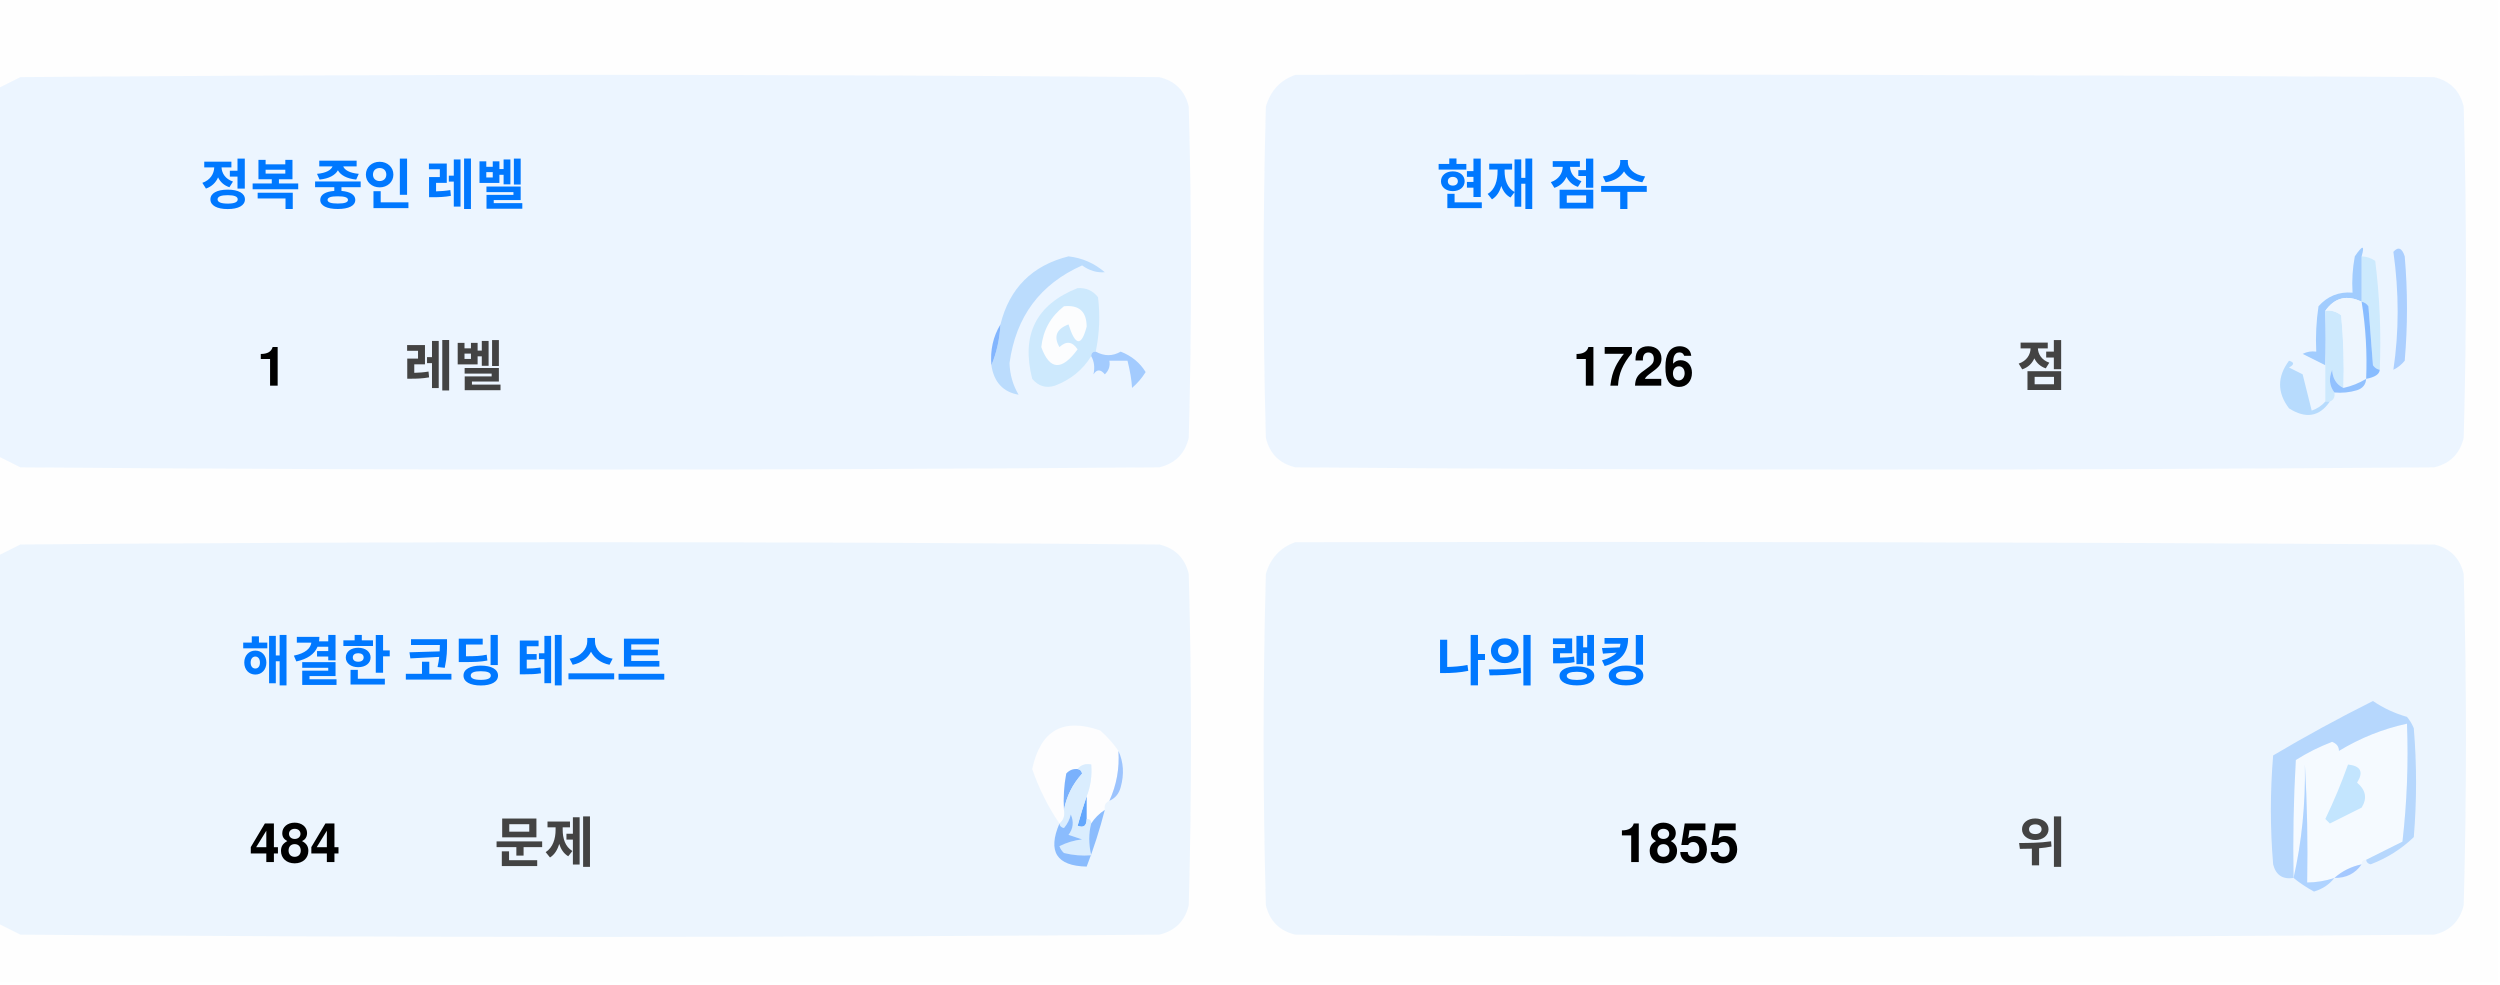
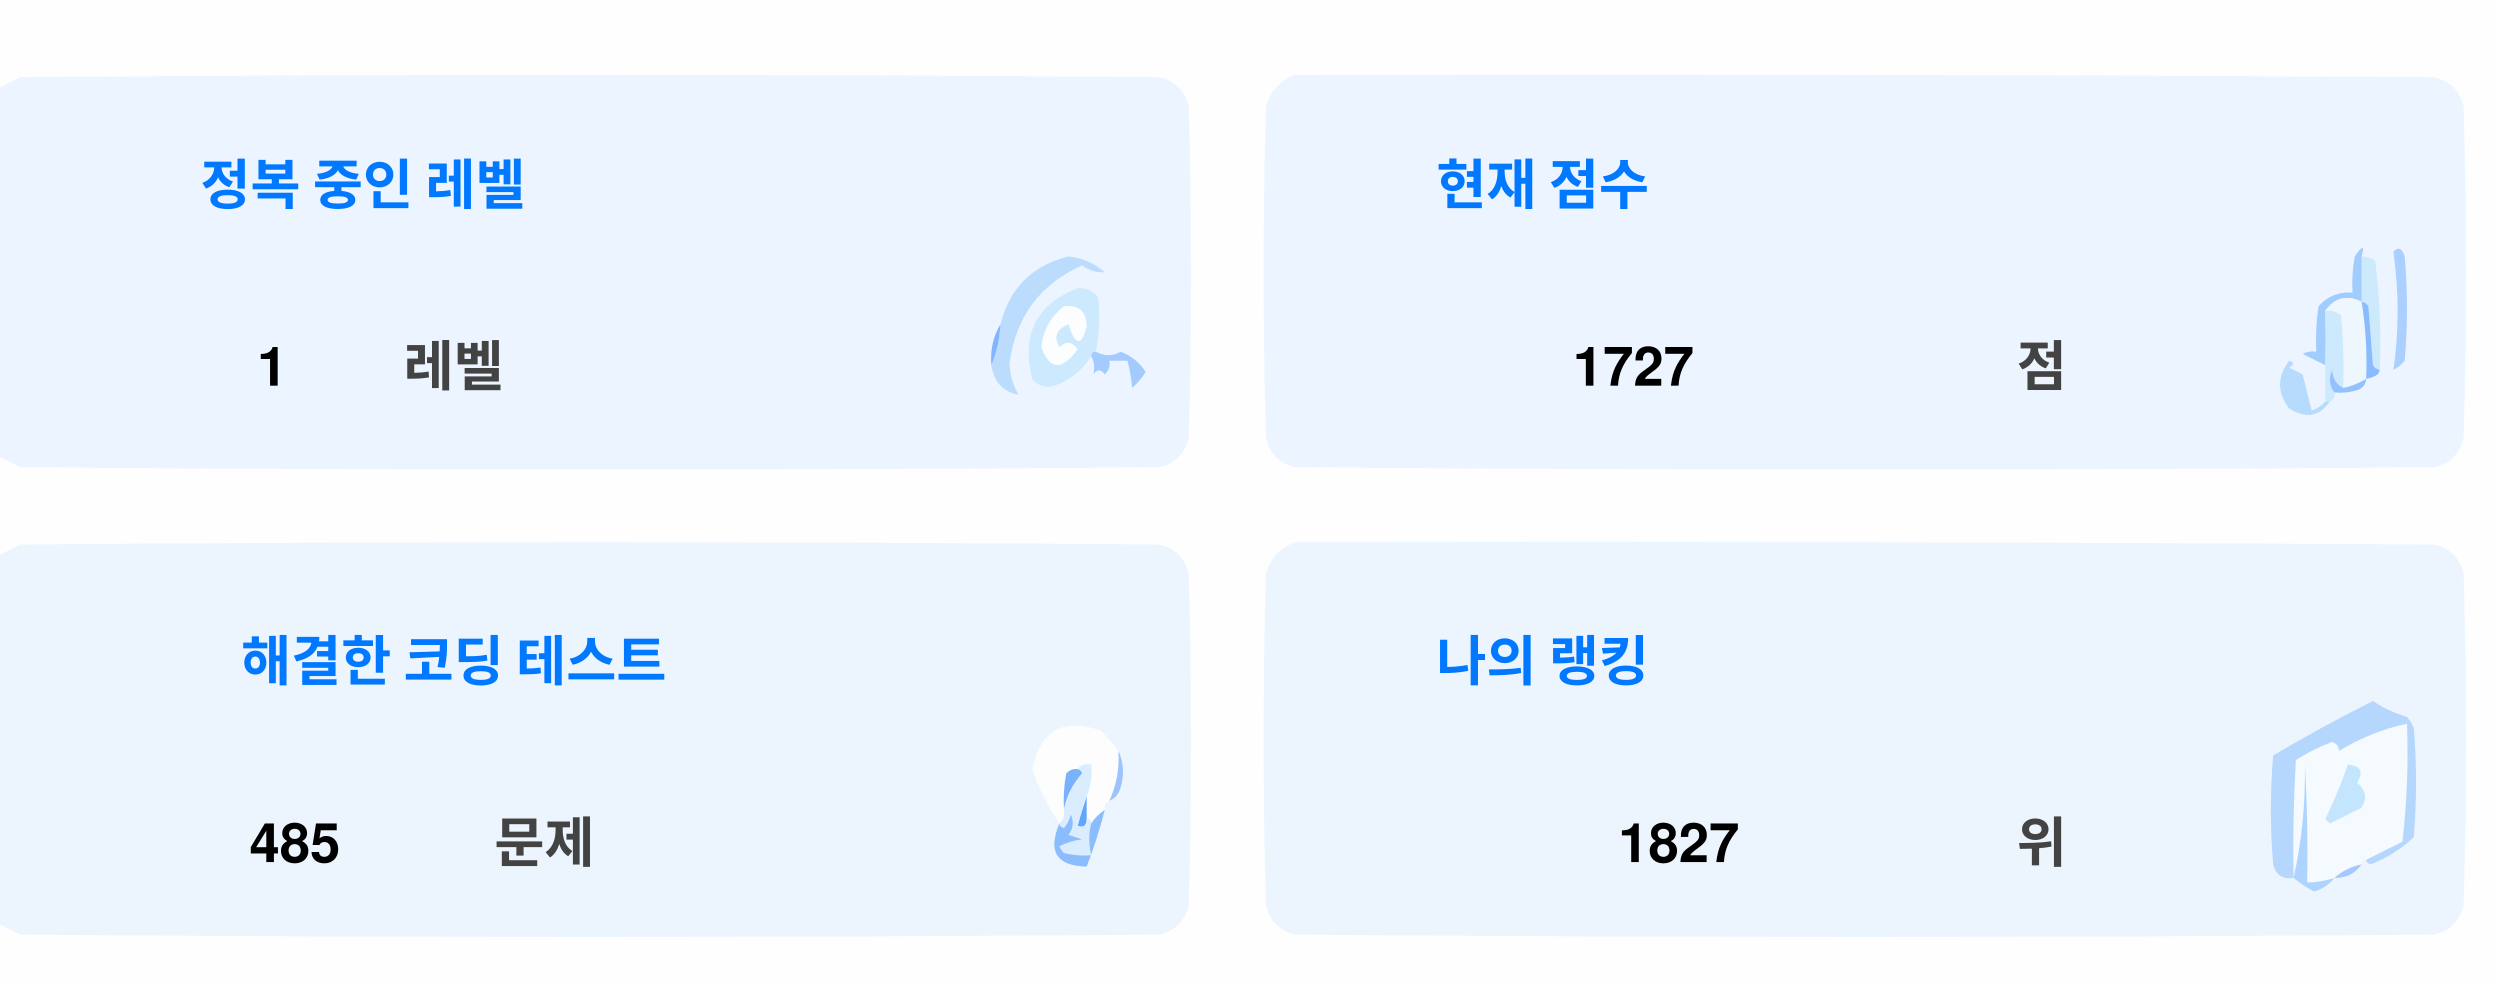
<svg xmlns="http://www.w3.org/2000/svg" version="1.1" width="551px" height="217px" style="shape-rendering:geometricPrecision; text-rendering:geometricPrecision; image-rendering:optimizeQuality; fill-rule:evenodd; clip-rule:evenodd">
  <style>.title {fill: #434343;font-size: 1rem;line-height: 1.5rem;font-weight: bold;font-family: -apple-system, BlinkMacSystemFont, Segoe UI, Helvetica, Arial, sans-serif, Apple Color Emoji, Segoe UI Emoji;}.desc {fill: #434343;font-size: 2.5rem;font-weight: bold;line-height: 1.5rem;font-family: -apple-system, BlinkMacSystemFont, Segoe UI, Helvetica, Arial, sans-serif, Apple Color Emoji, Segoe UI Emoji;}.desc-2 {fill: #434343;font-size: 1rem;font-weight: bold;line-height: 1.5rem;font-family: -apple-system, BlinkMacSystemFont, Segoe UI, Helvetica, Arial, sans-serif, Apple Color Emoji, Segoe UI Emoji;}.text, .desc {animation: twinkling 4s ease-in-out infinite;}@keyframes twinkling {40% { opacity: 1; }50% { opacity: 0.5; }60% { opacity: 1; }70% { opacity: 0.5; }80% { opacity: 1; }}</style>
  <g>
    <path style="opacity:1" fill="#fefefe" d="M -0.5,-0.5 C 183.167,-0.5 366.833,-0.5 550.5,-0.5C 550.5,71.833 550.5,144.167 550.5,216.5C 366.833,216.5 183.167,216.5 -0.5,216.5C -0.5,212.167 -0.5,207.833 -0.5,203.5C 1.14,204.32 2.807,205.153 4.5,206C 88.167,206.667 171.833,206.667 255.5,206C 259,205.167 261.167,203 262,199.5C 262.667,175.167 262.667,150.833 262,126.5C 261.167,123 259,120.833 255.5,120C 171.833,119.333 88.167,119.333 4.5,120C 2.807,120.847 1.14,121.68 -0.5,122.5C -0.5,115.167 -0.5,107.833 -0.5,100.5C 1.14,101.32 2.807,102.153 4.5,103C 88.167,103.667 171.833,103.667 255.5,103C 259,102.167 261.167,100 262,96.5C 262.667,72.167 262.667,47.833 262,23.5C 261.167,20 259,17.833 255.5,17C 171.833,16.333 88.167,16.333 4.5,17C 2.807,17.847 1.14,18.68 -0.5,19.5C -0.5,12.833 -0.5,6.167 -0.5,-0.5 Z" />
  </g>
  <g>
    <path style="opacity:1" fill="#ecf5ff" d="M -0.5,100.5 C -0.5,73.5 -0.5,46.5 -0.5,19.5C 1.14,18.68 2.807,17.847 4.5,17C 88.167,16.333 171.833,16.333 255.5,17C 259,17.833 261.167,20 262,23.5C 262.667,47.833 262.667,72.167 262,96.5C 261.167,100 259,102.167 255.5,103C 171.833,103.667 88.167,103.667 4.5,103C 2.807,102.153 1.14,101.32 -0.5,100.5 Z" />
  </g>
  <g>
    <path style="opacity:1" fill="#ecf5ff" d="M 285.5,16.5 C 369.167,16.333 452.834,16.5 536.5,17C 540,17.833 542.167,20 543,23.5C 543.667,47.833 543.667,72.167 543,96.5C 542.167,100 540,102.167 536.5,103C 452.833,103.667 369.167,103.667 285.5,103C 282,102.167 279.833,100 279,96.5C 278.333,72.167 278.333,47.833 279,23.5C 280.018,19.985 282.185,17.652 285.5,16.5 Z" />
  </g>
  <g>
    <path style="opacity:1" fill="#cdeafd" d="M 520.5,56.5 C 521.583,56.539 522.583,56.873 523.5,57.5C 524.498,65.472 524.831,73.472 524.5,81.5C 523.883,81.389 523.383,81.056 523,80.5C 522.667,76.167 522.333,71.833 522,67.5C 521.617,66.944 521.117,66.611 520.5,66.5C 520.5,63.167 520.5,59.833 520.5,56.5 Z" />
  </g>
  <g>
    <path style="opacity:1" fill="#abcfff" d="M 527.5,55.5 C 528.566,54.308 529.399,54.641 530,56.5C 530.667,64.167 530.667,71.833 530,79.5C 529.311,80.357 528.478,81.023 527.5,81.5C 528.758,73.08 528.758,64.414 527.5,55.5 Z" />
  </g>
  <g>
    <path style="opacity:1" fill="#bbdcfd" d="M 218.5,80.5 C 219.657,77.727 220.324,74.727 220.5,71.5C 222.49,63.51 227.49,58.51 235.5,56.5C 238.528,56.847 241.194,58.014 243.5,60C 241.744,60.141 240.078,59.641 238.5,58.5C 229.247,62.607 223.914,69.773 222.5,80C 222.565,82.526 223.232,84.859 224.5,87C 221.07,86.397 219.07,84.231 218.5,80.5 Z" />
  </g>
  <g>
    <path style="opacity:1" fill="#cde9fd" d="M 241.5,77.5 C 240.833,77.5 240.5,77.833 240.5,78.5C 238.628,81.529 235.961,83.695 232.5,85C 230.536,85.624 228.869,85.124 227.5,83.5C 225.021,73.791 228.354,67.124 237.5,63.5C 239.374,63.39 240.874,64.056 242,65.5C 242.497,69.524 242.331,73.524 241.5,77.5 Z" />
  </g>
  <g>
    <path style="opacity:1" fill="#fcfdfe" d="M 234.5,67.5 C 237.826,67.162 239.493,68.662 239.5,72C 238.334,76.434 237,76.267 235.5,71.5C 232.832,72.515 232.166,74.182 233.5,76.5C 235.017,75.089 236.351,75.256 237.5,77C 234.006,81.771 231.34,81.605 229.5,76.5C 229.904,72.771 231.571,69.771 234.5,67.5 Z" />
  </g>
  <g>
    <path style="opacity:1" fill="#a1ccfe" d="M 520.5,56.5 C 520.5,59.833 520.5,63.167 520.5,66.5C 517.238,64.922 514.572,65.589 512.5,68.5C 512.617,72.81 512.617,76.81 512.5,80.5C 510.86,79.68 509.193,78.847 507.5,78C 508.448,77.517 509.448,77.35 510.5,77.5C 510.335,74.15 510.502,70.817 511,67.5C 512.995,65.253 515.495,64.253 518.5,64.5C 518.336,61.813 518.503,59.146 519,56.5C 520.731,53.969 521.231,53.969 520.5,56.5 Z" />
  </g>
  <g>
    <path style="opacity:1" fill="#cde9fd" d="M 512.5,68.5 C 513.822,68.33 514.989,68.663 516,69.5C 516.499,74.823 516.666,80.156 516.5,85.5C 514.955,84.77 514.122,83.437 514,81.5C 513.22,83.387 513.387,85.054 514.5,86.5C 514.672,87.492 514.338,88.158 513.5,88.5C 513.167,88.5 512.833,88.5 512.5,88.5C 512.5,85.833 512.5,83.167 512.5,80.5C 512.617,76.81 512.617,72.81 512.5,68.5 Z" />
  </g>
  <g>
    <path style="opacity:1" fill="#eef6fe" d="M 520.5,66.5 C 521.407,72.106 521.74,77.773 521.5,83.5C 519.95,84.441 518.284,85.108 516.5,85.5C 516.666,80.156 516.499,74.823 516,69.5C 514.989,68.663 513.822,68.33 512.5,68.5C 514.572,65.589 517.238,64.922 520.5,66.5 Z" />
  </g>
  <g>
    <path style="opacity:1" fill="#88bcff" d="M 520.5,66.5 C 521.117,66.611 521.617,66.944 522,67.5C 522.333,71.833 522.667,76.167 523,80.5C 523.383,81.056 523.883,81.389 524.5,81.5C 524.445,82.469 523.445,83.136 521.5,83.5C 521.74,77.773 521.407,72.106 520.5,66.5 Z" />
  </g>
  <g>
    <path style="opacity:1" fill="#82b5fe" d="M 220.5,71.5 C 220.324,74.727 219.657,77.727 218.5,80.5C 218.215,77.171 218.882,74.171 220.5,71.5 Z" />
  </g>
  <g>
    <path style="opacity:1" fill="#a3cbfe" d="M 240.5,78.5 C 240.5,77.833 240.833,77.5 241.5,77.5C 243.391,78.536 245.224,78.536 247,77.5C 249.391,78.429 251.225,79.929 252.5,82C 251.681,83.319 250.681,84.486 249.5,85.5C 249.409,83.777 249.075,81.777 248.5,79.5C 247.167,79.5 245.833,79.5 244.5,79.5C 244.719,80.675 244.386,81.675 243.5,82.5C 242.575,81.359 241.741,81.359 241,82.5C 241.331,80.981 241.164,79.648 240.5,78.5 Z" />
  </g>
  <g>
    <path style="opacity:1" fill="#b7dbfd" d="M 512.5,88.5 C 512.833,88.5 513.167,88.5 513.5,88.5C 511.199,91.857 508.199,92.357 504.5,90C 501.872,86.535 501.872,83.035 504.5,79.5C 505.696,79.846 505.696,80.346 504.5,81C 505.5,81.5 506.5,82 507.5,82.5C 508.167,85.167 508.833,87.833 509.5,90.5C 510.739,90.058 511.739,89.391 512.5,88.5 Z" />
  </g>
  <g>
    <path style="opacity:1" fill="#92c1fe" d="M 516.5,85.5 C 518.284,85.108 519.95,84.441 521.5,83.5C 521.423,84.75 520.756,85.583 519.5,86C 517.866,86.493 516.199,86.66 514.5,86.5C 513.387,85.054 513.22,83.387 514,81.5C 514.122,83.437 514.955,84.77 516.5,85.5 Z" />
  </g>
  <g>
    <path style="opacity:1" fill="#ecf5fe" d="M -0.5,203.5 C -0.5,176.5 -0.5,149.5 -0.5,122.5C 1.14,121.68 2.807,120.847 4.5,120C 88.167,119.333 171.833,119.333 255.5,120C 259,120.833 261.167,123 262,126.5C 262.667,150.833 262.667,175.167 262,199.5C 261.167,203 259,205.167 255.5,206C 171.833,206.667 88.167,206.667 4.5,206C 2.807,205.153 1.14,204.32 -0.5,203.5 Z" />
  </g>
  <g>
    <path style="opacity:1" fill="#ecf5fe" d="M 285.5,119.5 C 369.167,119.333 452.834,119.5 536.5,120C 540,120.833 542.167,123 543,126.5C 543.667,150.833 543.667,175.167 543,199.5C 542.167,203 540,205.167 536.5,206C 452.833,206.667 369.167,206.667 285.5,206C 282,205.167 279.833,203 279,199.5C 278.333,175.167 278.333,150.833 279,126.5C 280.018,122.985 282.185,120.652 285.5,119.5 Z" />
  </g>
  <g>
    <path style="opacity:1" fill="#fdfdfe" d="M 246.5,165.5 C 246.758,169.367 246.092,173.034 244.5,176.5C 243.662,176.842 243.328,177.508 243.5,178.5C 242.272,179.306 241.272,180.306 240.5,181.5C 240.5,180.833 240.167,180.5 239.5,180.5C 239.5,178.833 239.5,177.167 239.5,175.5C 240.369,173.283 240.702,170.95 240.5,168.5C 239.209,168.263 238.209,168.596 237.5,169.5C 236.504,169.414 235.671,169.748 235,170.5C 234.503,173.146 234.336,175.813 234.5,178.5C 234.737,179.791 234.404,180.791 233.5,181.5C 230.986,177.806 228.986,173.806 227.5,169.5C 229.309,160.957 234.309,158.124 242.5,161C 244.07,162.397 245.404,163.897 246.5,165.5 Z" />
  </g>
  <g>
    <path style="opacity:1" fill="#f5faff" d="M 521.5,189.5 C 520.833,189.5 520.5,189.833 520.5,190.5C 518.181,190.992 516.181,191.992 514.5,193.5C 512.565,194.15 510.565,194.483 508.5,194.5C 508.666,185.827 508.5,177.16 508,168.5C 508.141,177.227 507.308,185.56 505.5,193.5C 505.334,184.827 505.5,176.16 506,167.5C 508.527,165.903 511.194,164.57 514,163.5C 515.011,163.892 515.511,164.559 515.5,165.5C 520.21,162.641 525.21,160.641 530.5,159.5C 530.831,168.192 530.498,176.859 529.5,185.5C 526.807,186.847 524.14,188.18 521.5,189.5 Z" />
  </g>
  <g>
    <path style="opacity:1" fill="#b6d7fd" d="M 521.5,189.5 C 524.14,188.18 526.807,186.847 529.5,185.5C 530.498,176.859 530.831,168.192 530.5,159.5C 525.21,160.641 520.21,162.641 515.5,165.5C 515.511,164.559 515.011,163.892 514,163.5C 511.194,164.57 508.527,165.903 506,167.5C 505.5,176.16 505.334,184.827 505.5,193.5C 503.089,193.863 501.589,192.863 501,190.5C 500.333,182.5 500.333,174.5 501,166.5C 508.173,162.246 515.507,158.246 523,154.5C 525.304,156.068 527.804,157.235 530.5,158C 531.126,158.75 531.626,159.584 532,160.5C 532.667,168.5 532.667,176.5 532,184.5C 529.292,187.111 526.125,189.111 522.5,190.5C 521.893,190.376 521.56,190.043 521.5,189.5 Z" />
  </g>
  <g>
    <path style="opacity:1" fill="#c3e5fe" d="M 517.5,168.5 C 520.317,168.801 520.984,170.134 519.5,172.5C 521.439,174.122 521.772,175.956 520.5,178C 518.167,179.167 515.833,180.333 513.5,181.5C 513.167,181.167 512.833,180.833 512.5,180.5C 514.414,176.515 516.081,172.515 517.5,168.5 Z" />
  </g>
  <g>
    <path style="opacity:1" fill="#7ab1fc" d="M 237.5,169.5 C 238.043,169.56 238.376,169.893 238.5,170.5C 236.395,172.836 235.062,175.503 234.5,178.5C 234.336,175.813 234.503,173.146 235,170.5C 235.671,169.748 236.504,169.414 237.5,169.5 Z" />
  </g>
  <g>
    <path style="opacity:1" fill="#afd3ff" d="M 514.5,193.5 C 513.378,194.947 511.878,195.947 510,196.5C 508.348,195.601 506.848,194.601 505.5,193.5C 507.308,185.56 508.141,177.227 508,168.5C 508.5,177.16 508.666,185.827 508.5,194.5C 510.565,194.483 512.565,194.15 514.5,193.5 Z" />
  </g>
  <g>
    <path style="opacity:1" fill="#9cc3fd" d="M 246.5,165.5 C 247.634,167.966 247.801,170.633 247,173.5C 246.623,174.942 245.79,175.942 244.5,176.5C 246.092,173.034 246.758,169.367 246.5,165.5 Z" />
  </g>
  <g>
    <path style="opacity:1" fill="#62a6fc" d="M 239.5,175.5 C 239.5,177.167 239.5,178.833 239.5,180.5C 239.483,182.028 238.816,182.528 237.5,182C 238.117,179.723 238.784,177.556 239.5,175.5 Z" />
  </g>
  <g>
    <path style="opacity:1" fill="#daedfe" d="M 237.5,169.5 C 238.209,168.596 239.209,168.263 240.5,168.5C 240.702,170.95 240.369,173.283 239.5,175.5C 238.784,177.556 238.117,179.723 237.5,182C 238.816,182.528 239.483,182.028 239.5,180.5C 240.167,180.5 240.5,180.833 240.5,181.5C 239.918,183.669 239.918,186.002 240.5,188.5C 238.473,188.662 236.473,188.495 234.5,188C 234.043,187.586 233.709,187.086 233.5,186.5C 235.078,185.702 236.744,185.202 238.5,185C 237.5,184.667 236.5,184.333 235.5,184C 236.554,182.612 236.72,181.112 236,179.5C 235.751,180.624 235.251,181.624 234.5,182.5C 233.893,182.376 233.56,182.043 233.5,181.5C 234.404,180.791 234.737,179.791 234.5,178.5C 235.062,175.503 236.395,172.836 238.5,170.5C 238.376,169.893 238.043,169.56 237.5,169.5 Z" />
  </g>
  <g>
    <path style="opacity:1" fill="#8bbcfd" d="M 243.5,178.5 C 242.395,182.803 241.062,186.969 239.5,191C 232.857,190.847 230.857,187.68 233.5,181.5C 233.56,182.043 233.893,182.376 234.5,182.5C 235.251,181.624 235.751,180.624 236,179.5C 236.72,181.112 236.554,182.612 235.5,184C 236.5,184.333 237.5,184.667 238.5,185C 236.744,185.202 235.078,185.702 233.5,186.5C 233.709,187.086 234.043,187.586 234.5,188C 236.473,188.495 238.473,188.662 240.5,188.5C 239.918,186.002 239.918,183.669 240.5,181.5C 241.272,180.306 242.272,179.306 243.5,178.5 Z" />
  </g>
  <g>
    <path style="opacity:1" fill="#a4c8ff" d="M 520.5,190.5 C 519.089,192.539 517.089,193.539 514.5,193.5C 516.181,191.992 518.181,190.992 520.5,190.5 Z" />
  </g>
  <text text-anchor="middle" x="80" y="45" class="title" style="fill:#0078ff;" stroke="#none" stroke-width="1">정복 중인 레벨</text>
  <text text-anchor="middle" x="60" y="85" class="desc" style="fill:#000000;" stroke="#none" stroke-width="1">1</text>
  <text text-anchor="middle" x="100" y="85" class="desc-2" style="fill:#434343;" stroke="#none" stroke-width="1">레벨</text>
  <text text-anchor="middle" x="340" y="45" class="title" style="fill:#0078ff;" stroke="#none" stroke-width="1">현재 점수</text>
-   <text text-anchor="middle" x="360" y="85" class="desc" style="fill:#000000;" stroke="#none" stroke-width="1">1726</text>
+   <text text-anchor="middle" x="360" y="85" class="desc" style="fill:#000000;" stroke="#none" stroke-width="1">1727</text>
  <text text-anchor="middle" x="450" y="85" class="desc-2" style="fill:#434343;" stroke="#none" stroke-width="1">점</text>
  <text text-anchor="middle" x="100" y="150" class="title" style="fill:#0078ff;" stroke="#none" stroke-width="1">해결한 코딩 테스트</text>
-   <text text-anchor="middle" x="65" y="190" class="desc" style="fill:#000000;" stroke="#none" stroke-width="1">484</text>
+   <text text-anchor="middle" x="65" y="190" class="desc" style="fill:#000000;" stroke="#none" stroke-width="1">485</text>
  <text text-anchor="middle" x="120" y="190" class="desc-2" style="fill:#434343;" stroke="#none" stroke-width="1">문제</text>
  <text text-anchor="middle" x="340" y="150" class="title" style="fill:#0078ff;" stroke="#none" stroke-width="1">나의 랭킹</text>
-   <text text-anchor="middle" x="370" y="190" class="desc" style="fill:#000000;" stroke="#none" stroke-width="1">1855</text>
+   <text text-anchor="middle" x="370" y="190" class="desc" style="fill:#000000;" stroke="#none" stroke-width="1">1827</text>
  <text text-anchor="middle" x="450" y="190" class="desc-2" style="fill:#434343;" stroke="#none" stroke-width="1">위</text>
</svg>
